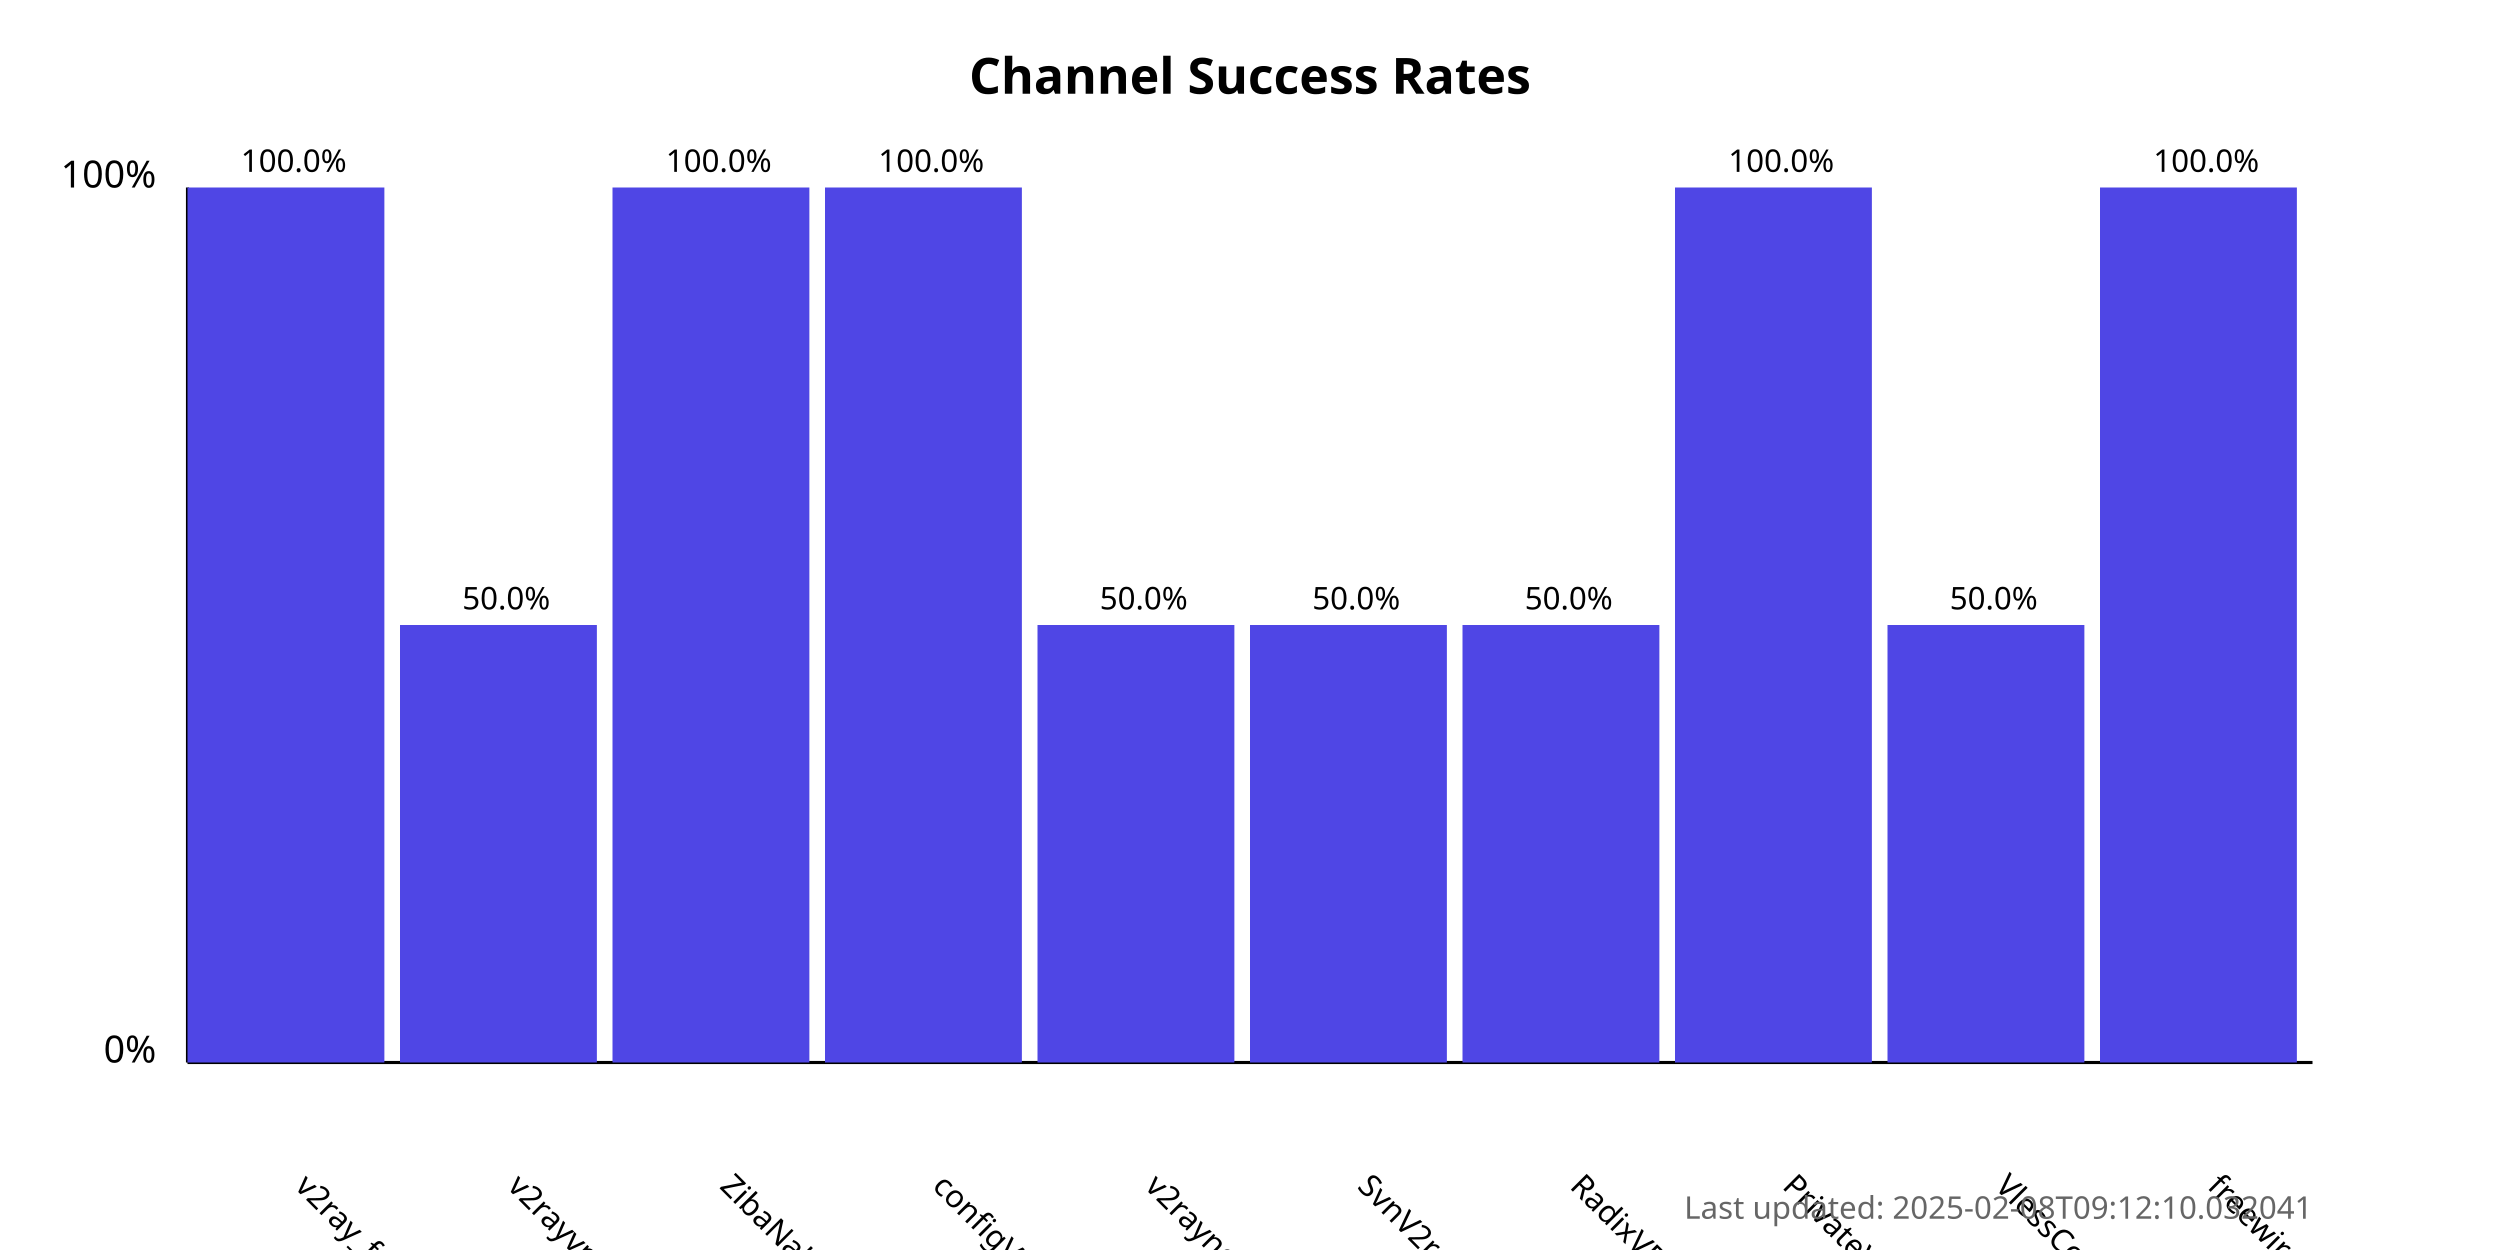
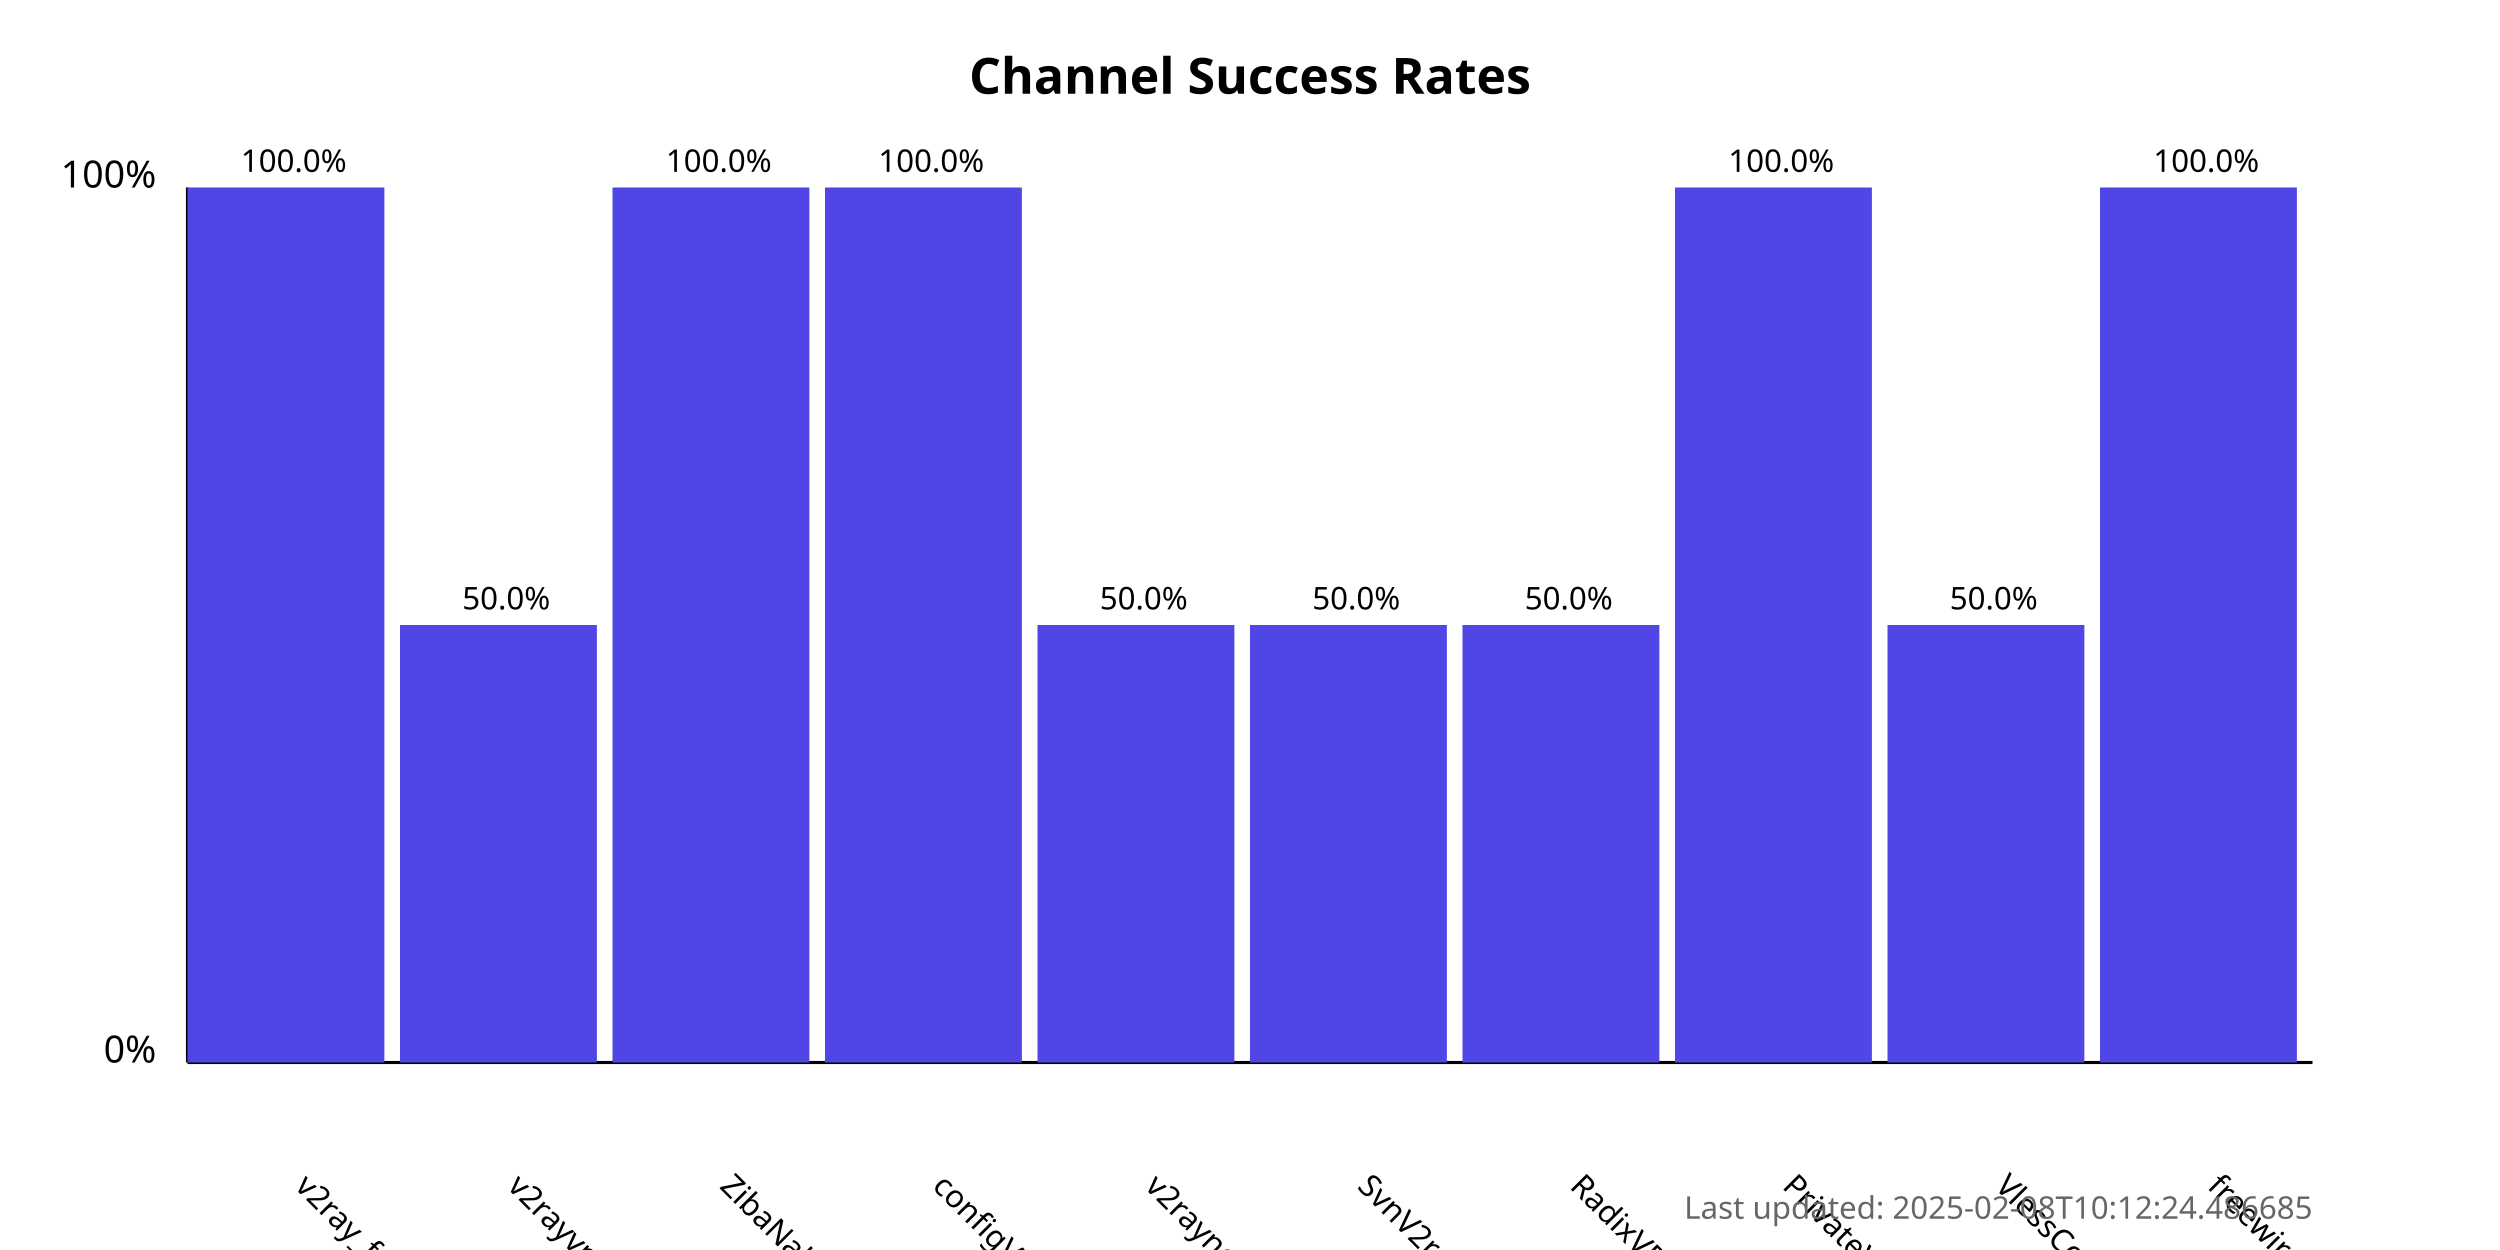
<svg xmlns="http://www.w3.org/2000/svg" width="800" height="400">
  <style>
            .chart-title { font: bold 16px sans-serif; }
            .axis-label { font: 12px sans-serif; }
            .tick-label { font: 10px sans-serif; }
            .bar { fill: #4f46e5; }
            .bar:hover { fill: #6366f1; }
            .timestamp { font: 10px sans-serif; fill: #666; }
        </style>
  <text x="400.0" y="30" text-anchor="middle" class="chart-title">
            Channel Success Rates
        </text>
  <line x1="60" y1="340" x2="60" y2="60" stroke="black" stroke-width="1" />
  <line x1="60" y1="340" x2="740" y2="340" stroke="black" stroke-width="1" />
  <text x="50" y="340" text-anchor="end" class="axis-label">0%</text>
  <text x="50" y="60" text-anchor="end" class="axis-label">100%</text>
  <g>
    <rect x="60" y="60.0" width="63.0" height="280.0" class="bar" />
    <text x="94.0" y="380" transform="rotate(45, 94.0, 380)" text-anchor="start" class="tick-label">
                v2ray_free_conf
            </text>
    <text x="94.0" y="55.0" text-anchor="middle" class="tick-label">
                100.0%
            </text>
  </g>
  <g>
    <rect x="128.0" y="200.0" width="63.0" height="140.0" class="bar" />
    <text x="162.0" y="380" transform="rotate(45, 162.0, 380)" text-anchor="start" class="tick-label">
                v2rayvpno
            </text>
    <text x="162.0" y="195.0" text-anchor="middle" class="tick-label">
                50.0%
            </text>
  </g>
  <g>
    <rect x="196.0" y="60.0" width="63.0" height="280.0" class="bar" />
    <text x="230.0" y="380" transform="rotate(45, 230.0, 380)" text-anchor="start" class="tick-label">
                ZibaNabz
            </text>
    <text x="230.0" y="55.0" text-anchor="middle" class="tick-label">
                100.0%
            </text>
  </g>
  <g>
    <rect x="264.0" y="60.0" width="63.0" height="280.0" class="bar" />
    <text x="298.0" y="380" transform="rotate(45, 298.0, 380)" text-anchor="start" class="tick-label">
                configV2rayForFree
            </text>
    <text x="298.0" y="55.0" text-anchor="middle" class="tick-label">
                100.0%
            </text>
  </g>
  <g>
    <rect x="332.0" y="200.0" width="63.0" height="140.0" class="bar" />
    <text x="366.0" y="380" transform="rotate(45, 366.0, 380)" text-anchor="start" class="tick-label">
                v2rayngvpn
            </text>
    <text x="366.0" y="195.0" text-anchor="middle" class="tick-label">
                50.0%
            </text>
  </g>
  <g>
    <rect x="400.0" y="200.0" width="63.0" height="140.0" class="bar" />
    <text x="434.0" y="380" transform="rotate(45, 434.0, 380)" text-anchor="start" class="tick-label">
                SvnV2ray
            </text>
    <text x="434.0" y="195.0" text-anchor="middle" class="tick-label">
                50.0%
            </text>
  </g>
  <g>
    <rect x="468.0" y="200.0" width="63.0" height="140.0" class="bar" />
    <text x="502.0" y="380" transform="rotate(45, 502.0, 380)" text-anchor="start" class="tick-label">
                RadixVPN
            </text>
    <text x="502.0" y="195.0" text-anchor="middle" class="tick-label">
                50.0%
            </text>
  </g>
  <g>
    <rect x="536.0" y="60.0" width="63.0" height="280.0" class="bar" />
    <text x="570.0" y="380" transform="rotate(45, 570.0, 380)" text-anchor="start" class="tick-label">
                PrivateVPNs
            </text>
    <text x="570.0" y="55.0" text-anchor="middle" class="tick-label">
                100.0%
            </text>
  </g>
  <g>
    <rect x="604.0" y="200.0" width="63.0" height="140.0" class="bar" />
    <text x="638.0" y="380" transform="rotate(45, 638.0, 380)" text-anchor="start" class="tick-label">
                VlessConfig
            </text>
    <text x="638.0" y="195.0" text-anchor="middle" class="tick-label">
                50.0%
            </text>
  </g>
  <g>
    <rect x="672.0" y="60.0" width="63.0" height="280.0" class="bar" />
    <text x="706.0" y="380" transform="rotate(45, 706.0, 380)" text-anchor="start" class="tick-label">
                freewireguard
            </text>
    <text x="706.0" y="55.0" text-anchor="middle" class="tick-label">
                100.0%
            </text>
  </g>
  <text x="740" y="390" text-anchor="end" class="timestamp">
-             Last updated: 2025-02-08T09:12:10.032041
+             Last updated: 2025-02-08T10:12:24.486685
        </text>
</svg>
